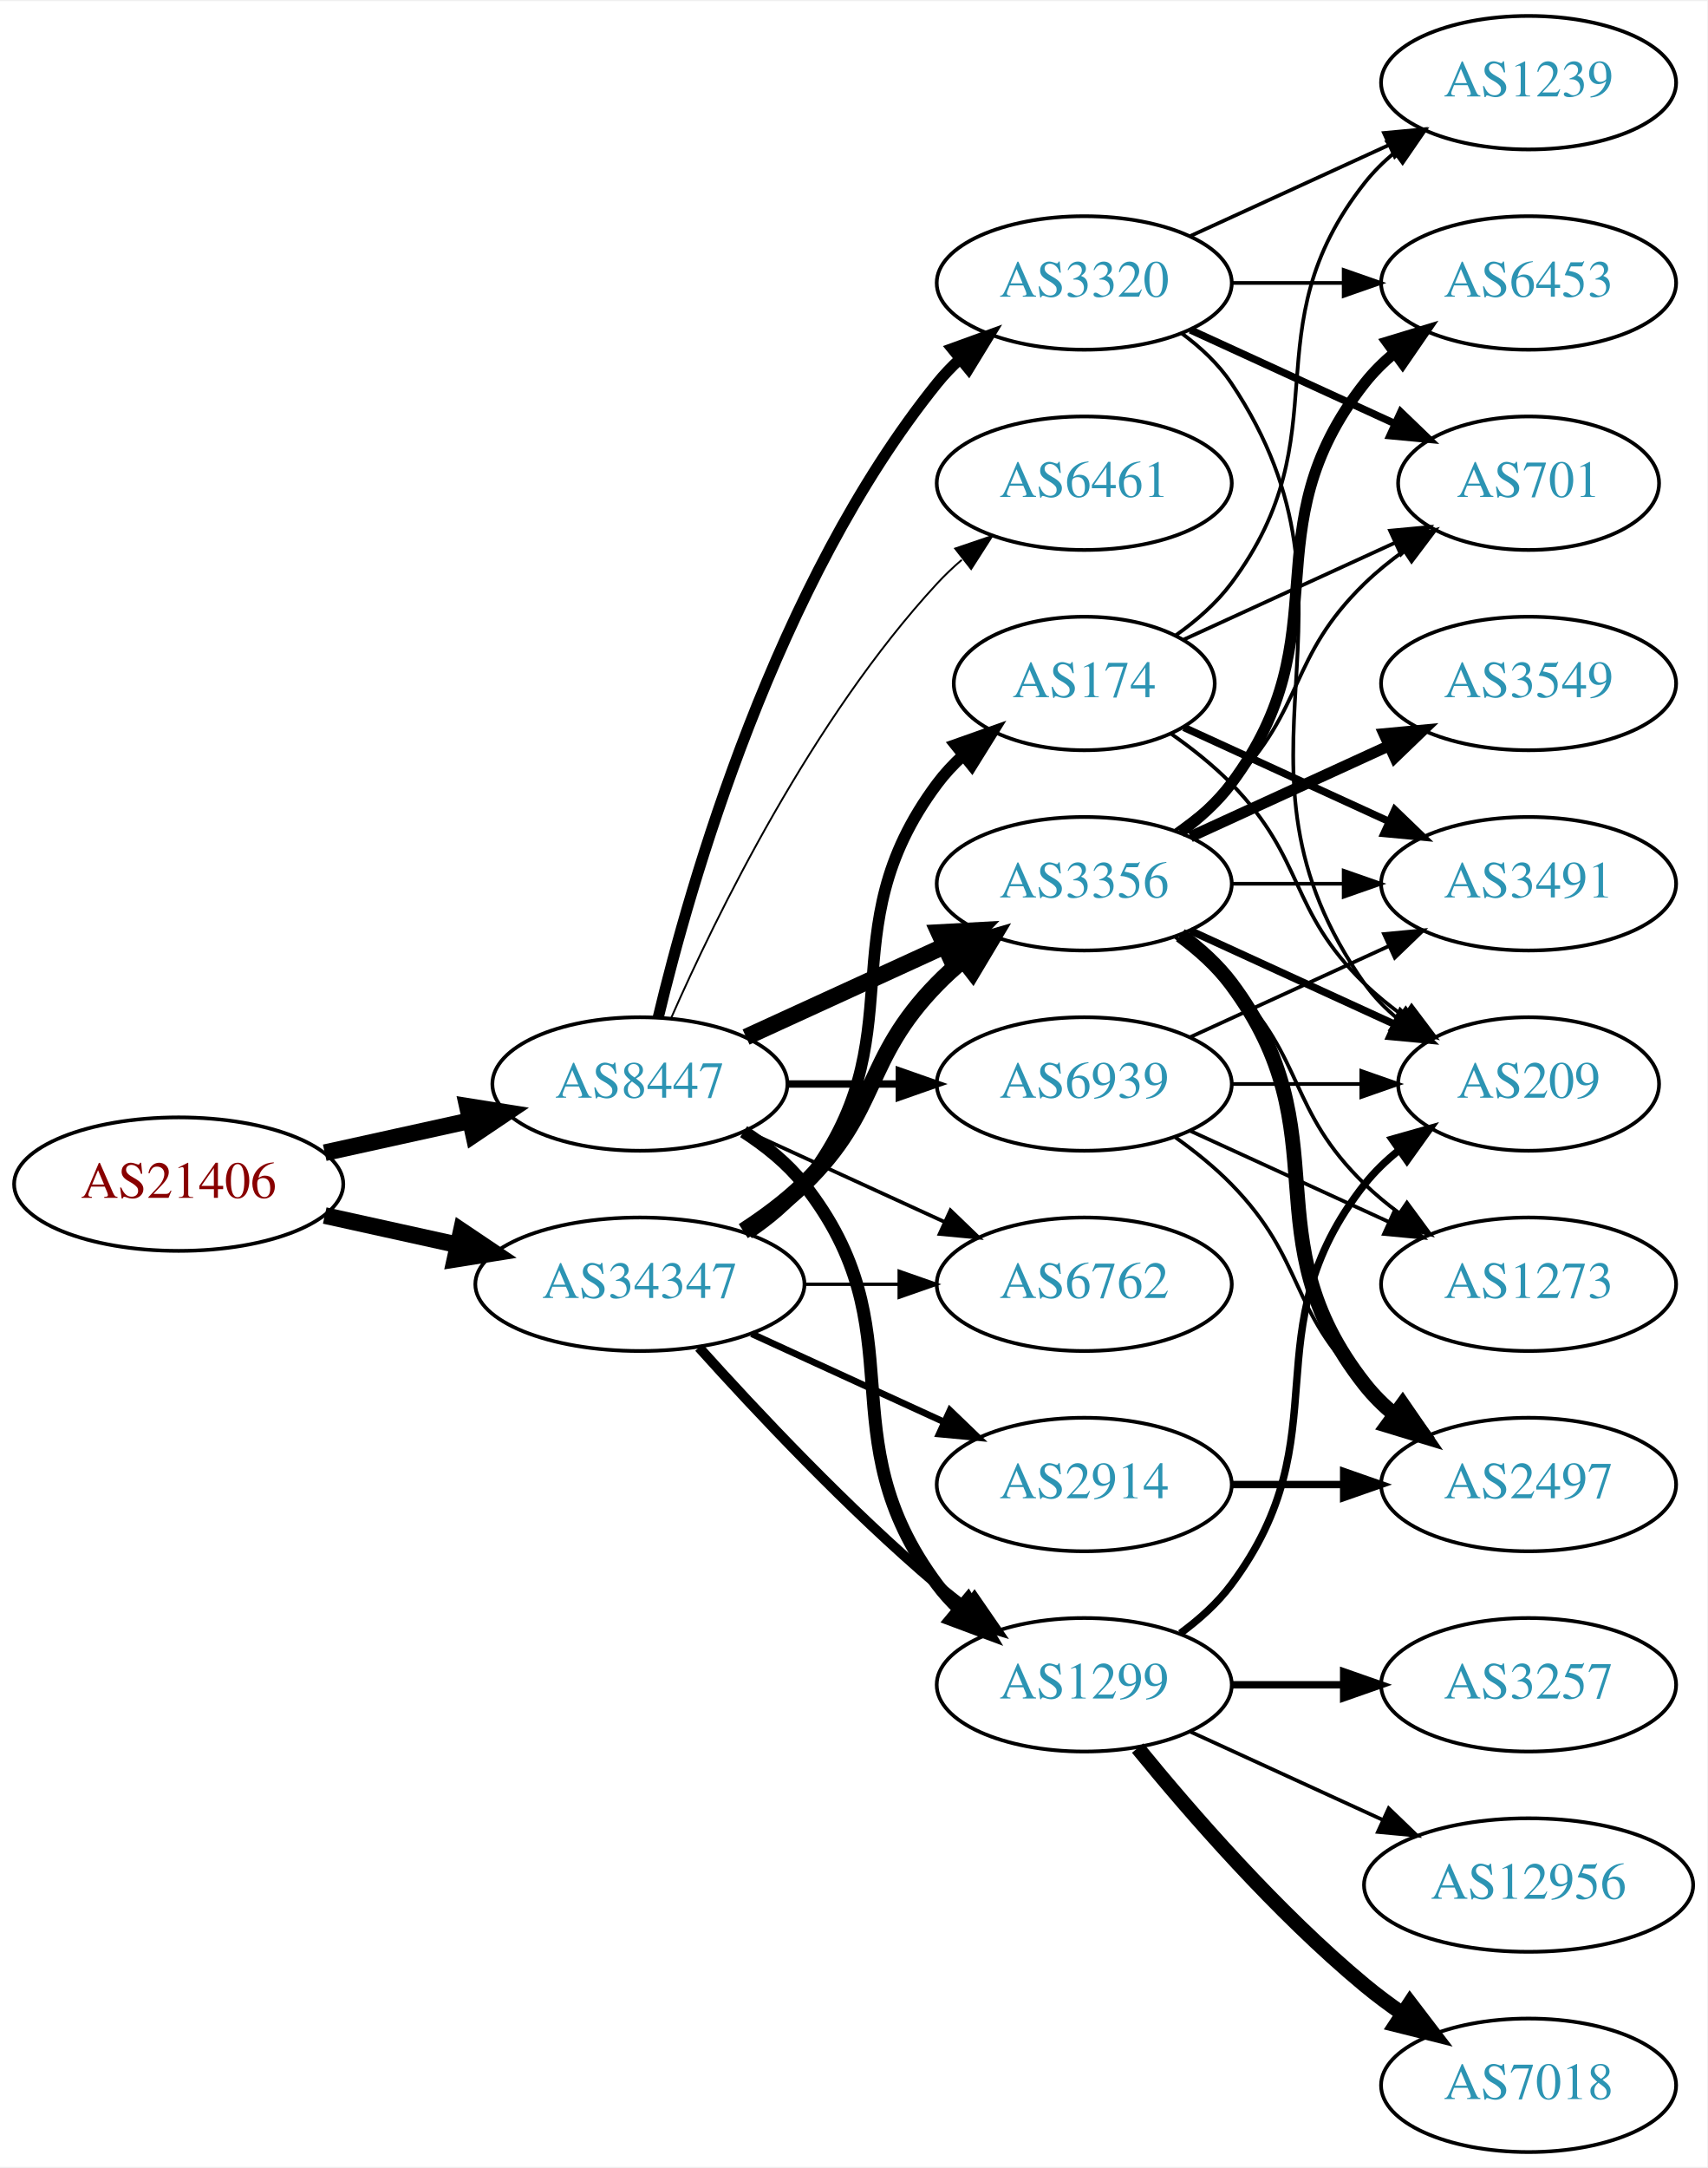
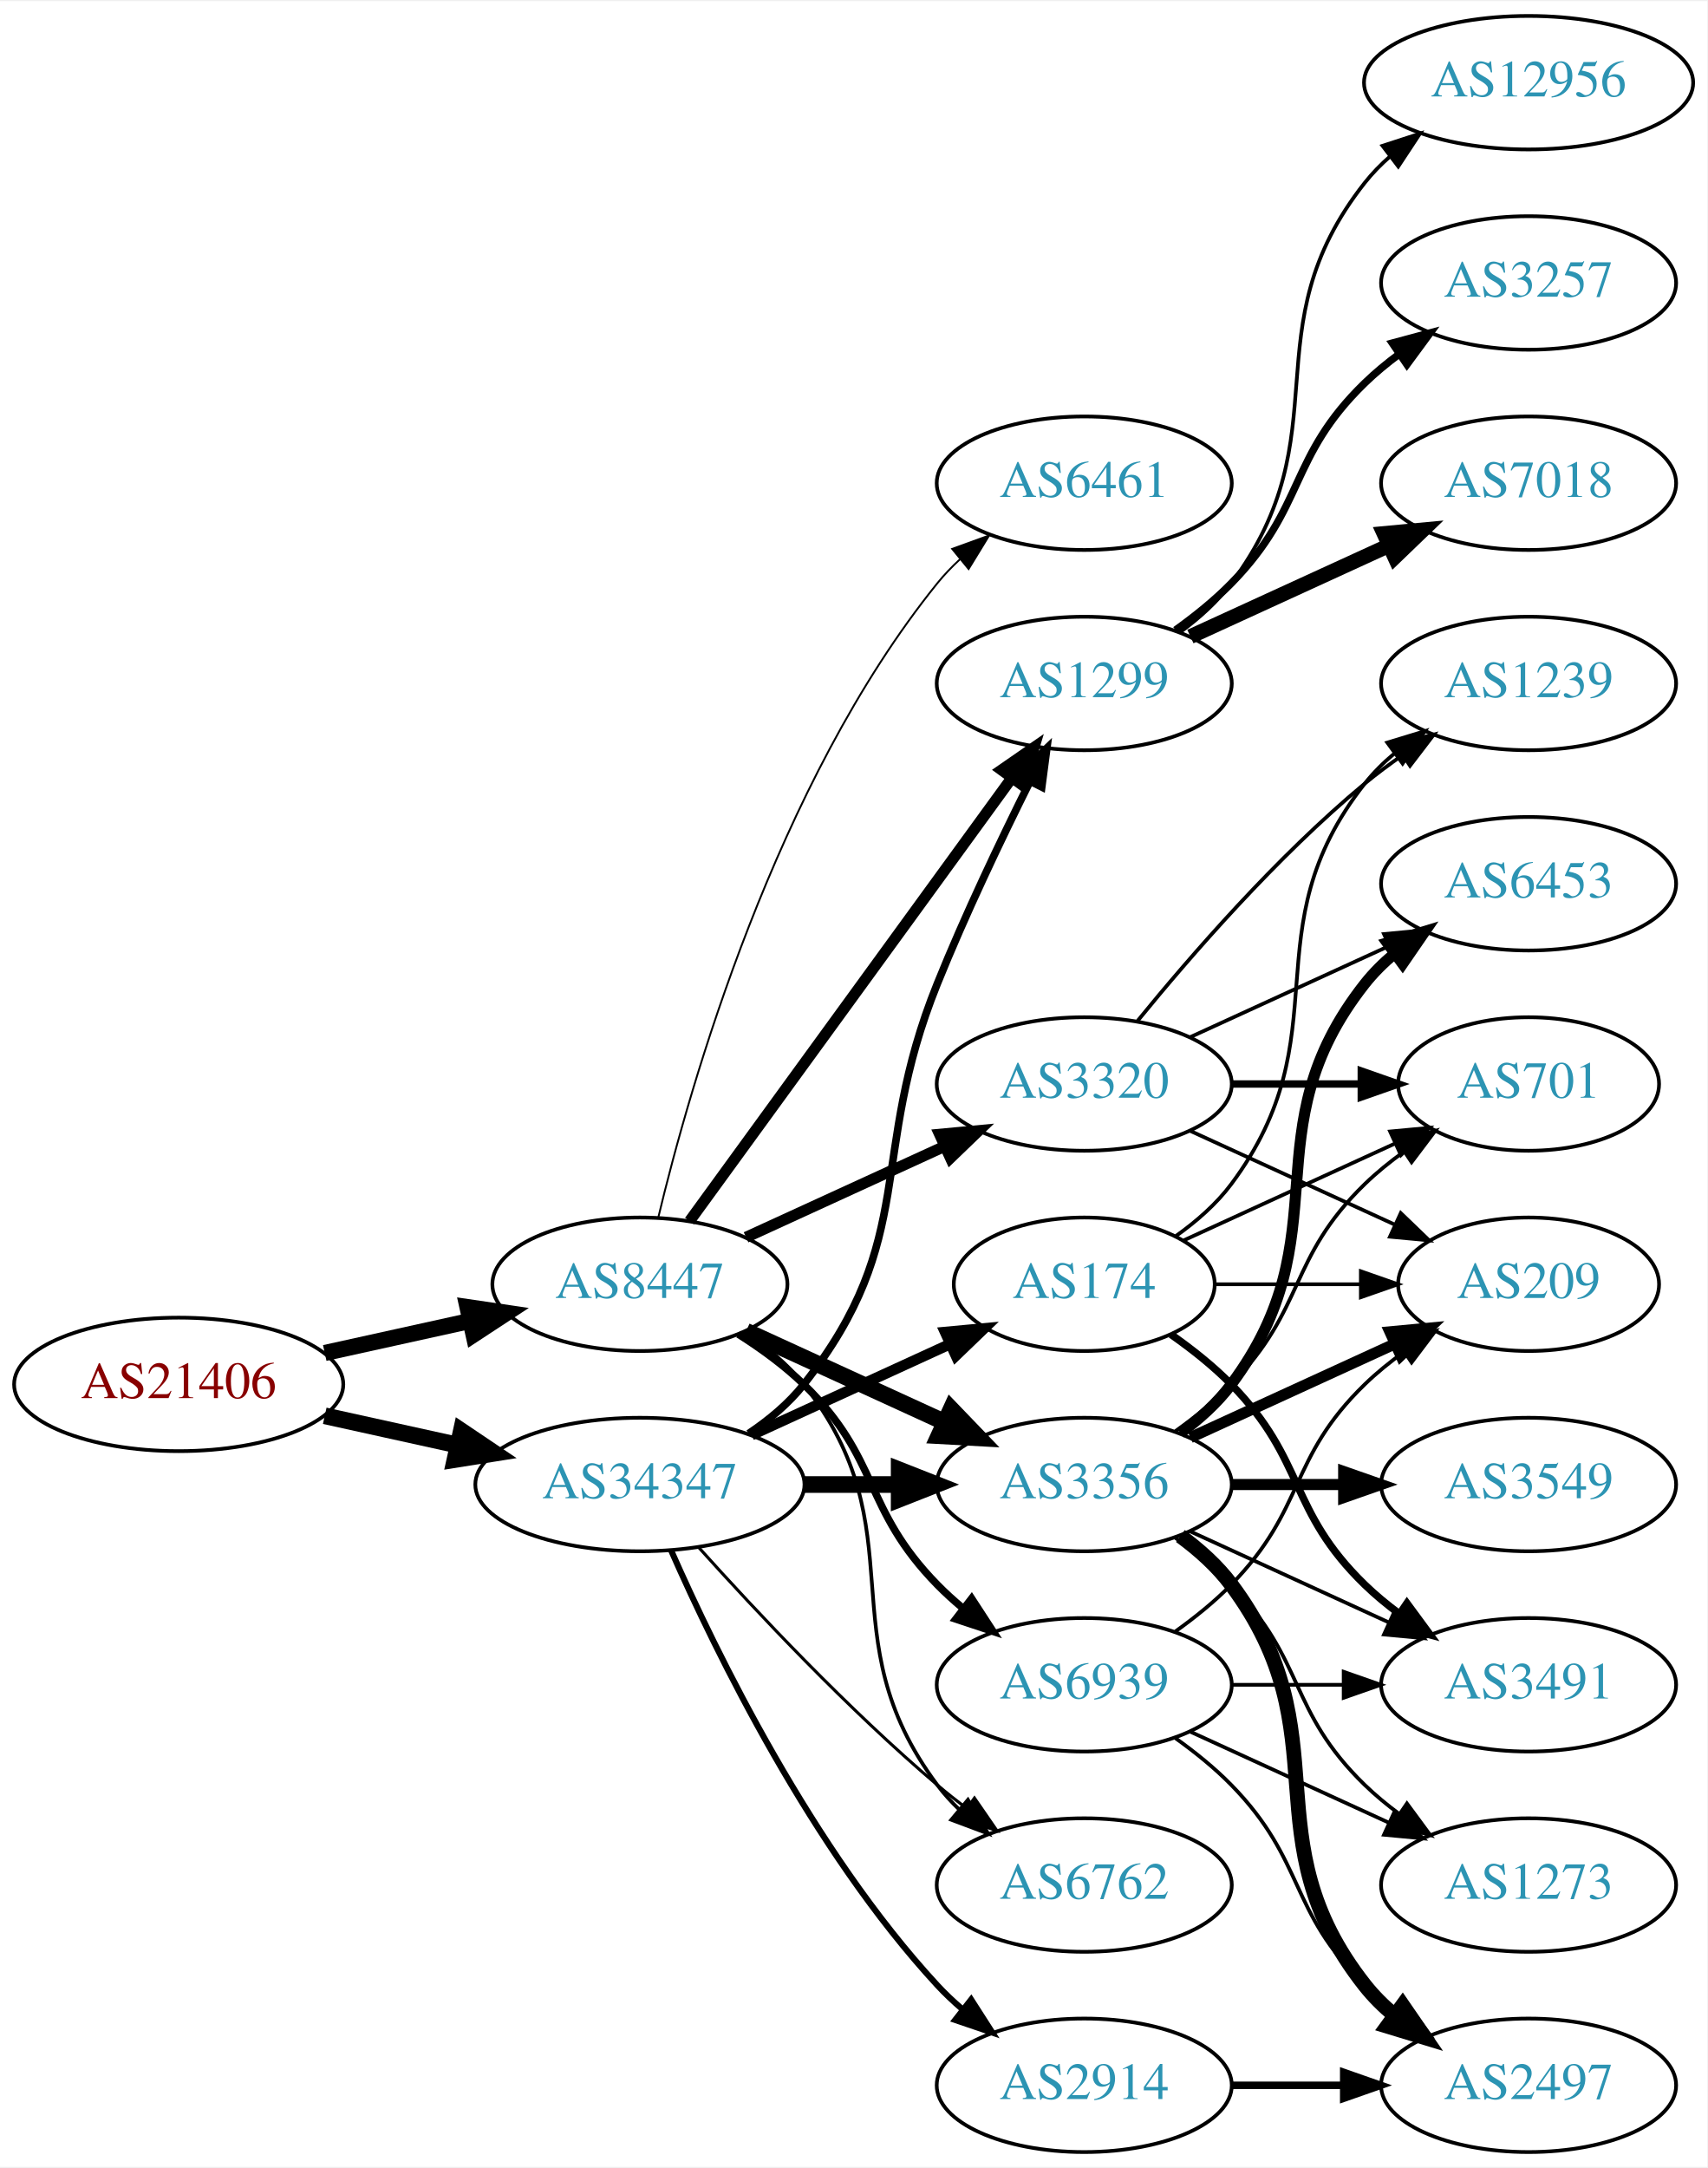
<svg xmlns="http://www.w3.org/2000/svg" xmlns:xlink="http://www.w3.org/1999/xlink" width="460pt" height="584pt" viewBox="0.00 0.00 460.47 584.00">
  <g id="graph0" class="graph" transform="scale(1 1) rotate(0) translate(4 580)">
    <polygon fill="white" stroke="none" points="-4,4 -4,-580 456.469,-580 456.469,4 -4,4" />
    <g id="node1" class="node">
      <g id="a_node1">
        <a xlink:href="/asn/21406" xlink:title="AS21406 ~ D. Swarovski KG [AT]">
-           <ellipse fill="#ffffff" stroke="black" cx="44.196" cy="-261" rx="44.393" ry="18" />
-           <text text-anchor="middle" x="44.196" y="-257.3" font-family="Times,serif" font-size="14.00" fill="#880000">AS21406</text>
+           <ellipse fill="#ffffff" stroke="black" cx="44.196" cy="-207" rx="44.393" ry="18" />
+           <text text-anchor="middle" x="44.196" y="-203.3" font-family="Times,serif" font-size="14.00" fill="#880000">AS21406</text>
        </a>
      </g>
    </g>
    <g id="node2" class="node">
      <g id="a_node2">
        <a xlink:href="/asn/8447" xlink:title="AS8447 ~ A1 Telekom Austria AG [AT]">
-           <ellipse fill="#ffffff" stroke="black" cx="168.588" cy="-288" rx="39.794" ry="18" />
-           <text text-anchor="middle" x="168.588" y="-284.3" font-family="Times,serif" font-size="14.00" fill="#2c94b3">AS8447</text>
+           <ellipse fill="#ffffff" stroke="black" cx="168.588" cy="-234" rx="39.794" ry="18" />
+           <text text-anchor="middle" x="168.588" y="-230.3" font-family="Times,serif" font-size="14.00" fill="#2c94b3">AS8447</text>
        </a>
      </g>
    </g>
    <g id="edge1" class="edge">
-       <path fill="none" stroke="black" stroke-width="4.5" d="M83.586,-269.469C95.977,-272.202 109.824,-275.257 122.644,-278.085" />
-       <polygon fill="black" stroke="black" stroke-width="4.5" points="122.045,-281.985 132.659,-280.295 123.742,-274.295 122.045,-281.985" />
+       <path fill="none" stroke="black" stroke-width="4.345" d="M83.586,-215.469C95.977,-218.202 109.824,-221.257 122.644,-224.085" />
+       <polygon fill="black" stroke="black" stroke-width="4.345" points="122.075,-227.853 132.659,-226.295 123.713,-220.428 122.075,-227.853" />
    </g>
    <g id="node3" class="node">
      <g id="a_node3">
        <a xlink:href="/asn/34347" xlink:title="AS34347 ~ HALLAG Kommunal GmbH [AT]">
-           <ellipse fill="#ffffff" stroke="black" cx="168.588" cy="-234" rx="44.393" ry="18" />
-           <text text-anchor="middle" x="168.588" y="-230.3" font-family="Times,serif" font-size="14.00" fill="#2c94b3">AS34347</text>
+           <ellipse fill="#ffffff" stroke="black" cx="168.588" cy="-180" rx="44.393" ry="18" />
+           <text text-anchor="middle" x="168.588" y="-176.3" font-family="Times,serif" font-size="14.00" fill="#2c94b3">AS34347</text>
        </a>
      </g>
    </g>
    <g id="edge2" class="edge">
-       <path fill="none" stroke="black" stroke-width="4.5" d="M83.586,-252.531C94.978,-250.018 107.6,-247.233 119.525,-244.603" />
-       <polygon fill="black" stroke="black" stroke-width="4.5" points="120.418,-248.438 129.335,-242.439 118.721,-240.748 120.418,-248.438" />
+       <path fill="none" stroke="black" stroke-width="4.5" d="M83.586,-198.531C94.978,-196.018 107.6,-193.233 119.525,-190.603" />
+       <polygon fill="black" stroke="black" stroke-width="4.5" points="120.418,-194.438 129.335,-188.439 118.721,-186.748 120.418,-194.438" />
    </g>
    <g id="node4" class="node">
      <g id="a_node4">
-         <a xlink:href="/asn/3320" xlink:title="AS3320 ~ DTAG [DE]">
-           <ellipse fill="#ffffff" stroke="black" cx="288.431" cy="-504" rx="39.794" ry="18" />
-           <text text-anchor="middle" x="288.431" y="-500.3" font-family="Times,serif" font-size="14.00" fill="#2c94b3">AS3320</text>
+         <a xlink:href="/asn/1299" xlink:title="AS1299 ~ Telia Carrier [EU]">
+           <ellipse fill="#ffffff" stroke="black" cx="288.431" cy="-396" rx="39.794" ry="18" />
+           <text text-anchor="middle" x="288.431" y="-392.3" font-family="Times,serif" font-size="14.00" fill="#2c94b3">AS1299</text>
        </a>
      </g>
    </g>
    <g id="edge3" class="edge">
-       <path fill="none" stroke="black" stroke-width="3" d="M173.515,-305.882C182.073,-341.609 205.222,-423.008 248.784,-477 250.615,-479.269 252.685,-481.43 254.892,-483.468" />
-       <polygon fill="black" stroke="black" stroke-width="3" points="252.815,-486.291 262.773,-489.906 257.243,-480.869 252.815,-486.291" />
+       <path fill="none" stroke="black" stroke-width="3" d="M181.977,-251.031C202.699,-279.517 244.502,-336.985 268.79,-370.374" />
+       <polygon fill="black" stroke="black" stroke-width="3" points="266.141,-372.682 274.854,-378.71 271.801,-368.564 266.141,-372.682" />
    </g>
    <g id="node5" class="node">
      <g id="a_node5">
-         <a xlink:href="/asn/3356" xlink:title="AS3356 ~ Level 3 Parent, LLC [US]">
-           <ellipse fill="#ffffff" stroke="black" cx="288.431" cy="-342" rx="39.794" ry="18" />
-           <text text-anchor="middle" x="288.431" y="-338.3" font-family="Times,serif" font-size="14.00" fill="#2c94b3">AS3356</text>
+         <a xlink:href="/asn/3320" xlink:title="AS3320 ~ DTAG [DE]">
+           <ellipse fill="#ffffff" stroke="black" cx="288.431" cy="-288" rx="39.794" ry="18" />
+           <text text-anchor="middle" x="288.431" y="-284.3" font-family="Times,serif" font-size="14.00" fill="#2c94b3">AS3320</text>
        </a>
      </g>
    </g>
    <g id="edge4" class="edge">
-       <path fill="none" stroke="black" stroke-width="4.5" d="M197.217,-300.661C213.174,-307.973 233.445,-317.261 250.727,-325.181" />
-       <polygon fill="black" stroke="black" stroke-width="4.5" points="249.244,-328.832 259.975,-329.419 252.524,-321.673 249.244,-328.832" />
+       <path fill="none" stroke="black" stroke-width="3" d="M197.217,-246.661C213.174,-253.973 233.445,-263.261 250.727,-271.181" />
+       <polygon fill="black" stroke="black" stroke-width="3" points="249.426,-274.435 259.975,-275.419 252.342,-268.071 249.426,-274.435" />
    </g>
    <g id="node6" class="node">
      <g id="a_node6">
-         <a xlink:href="/asn/1299" xlink:title="AS1299 ~ Telia Carrier [EU]">
-           <ellipse fill="#ffffff" stroke="black" cx="288.431" cy="-126" rx="39.794" ry="18" />
-           <text text-anchor="middle" x="288.431" y="-122.3" font-family="Times,serif" font-size="14.00" fill="#2c94b3">AS1299</text>
+         <a xlink:href="/asn/3356" xlink:title="AS3356 ~ Level 3 Parent, LLC [US]">
+           <ellipse fill="#ffffff" stroke="black" cx="288.431" cy="-180" rx="39.794" ry="18" />
+           <text text-anchor="middle" x="288.431" y="-176.3" font-family="Times,serif" font-size="14.00" fill="#2c94b3">AS3356</text>
        </a>
      </g>
    </g>
    <g id="edge5" class="edge">
-       <path fill="none" stroke="black" stroke-width="3.5" d="M196.56,-275.145C202.548,-271.28 208.408,-266.559 212.784,-261 244.083,-221.246 218.513,-193.542 248.784,-153 250.529,-150.664 252.536,-148.455 254.7,-146.383" />
-       <polygon fill="black" stroke="black" stroke-width="3.5" points="257.059,-148.973 262.5,-139.882 252.577,-143.595 257.059,-148.973" />
+       <path fill="none" stroke="black" stroke-width="4.5" d="M197.217,-221.339C213.174,-214.027 233.445,-204.739 250.727,-196.819" />
+       <polygon fill="black" stroke="black" stroke-width="4.5" points="252.524,-200.327 259.975,-192.581 249.244,-193.168 252.524,-200.327" />
    </g>
    <g id="node7" class="node">
      <g id="a_node7">
+         <a xlink:href="/asn/6762" xlink:title="AS6762 ~ TELECOM ITALIA SPARKLE S.p.A. [IT]">
+           <ellipse fill="#ffffff" stroke="black" cx="288.431" cy="-72" rx="39.794" ry="18" />
+           <text text-anchor="middle" x="288.431" y="-68.3" font-family="Times,serif" font-size="14.00" fill="#2c94b3">AS6762</text>
+         </a>
+       </g>
+     </g>
+     <g id="edge6" class="edge">
+       <path fill="none" stroke="black" d="M196.56,-221.145C202.548,-217.28 208.408,-212.559 212.784,-207 244.083,-167.246 218.513,-139.542 248.784,-99 250.529,-96.664 252.536,-94.455 254.7,-92.383" />
+       <polygon fill="black" stroke="black" points="257.059,-94.973 262.5,-85.882 252.577,-89.595 257.059,-94.973" />
+     </g>
+     <g id="node8" class="node">
+       <g id="a_node8">
        <a xlink:href="/asn/6461" xlink:title="AS6461 ~ Zayo Bandwidth [US]">
          <ellipse fill="#ffffff" stroke="black" cx="288.431" cy="-450" rx="39.794" ry="18" />
          <text text-anchor="middle" x="288.431" y="-446.3" font-family="Times,serif" font-size="14.00" fill="#2c94b3">AS6461</text>
        </a>
      </g>
    </g>
-     <g id="edge6" class="edge">
-       <path fill="none" stroke="black" stroke-width="0.5" d="M177.004,-305.761C189.072,-333.183 215.044,-386.473 248.784,-423 250.815,-425.198 253.054,-427.319 255.4,-429.34" />
-       <polygon fill="black" stroke="black" stroke-width="0.5" points="253.612,-432.386 263.644,-435.794 257.927,-426.874 253.612,-432.386" />
-     </g>
-     <g id="node8" class="node">
-       <g id="a_node8">
-         <a xlink:href="/asn/6762" xlink:title="AS6762 ~ TELECOM ITALIA SPARKLE S.p.A. [IT]">
-           <ellipse fill="#ffffff" stroke="black" cx="288.431" cy="-234" rx="39.794" ry="18" />
-           <text text-anchor="middle" x="288.431" y="-230.3" font-family="Times,serif" font-size="14.00" fill="#2c94b3">AS6762</text>
-         </a>
-       </g>
-     </g>
    <g id="edge7" class="edge">
-       <path fill="none" stroke="black" d="M197.217,-275.339C213.174,-268.027 233.445,-258.739 250.727,-250.819" />
-       <polygon fill="black" stroke="black" points="252.342,-253.929 259.975,-246.581 249.426,-247.565 252.342,-253.929" />
+       <path fill="none" stroke="black" stroke-width="0.5" d="M173.515,-251.882C182.073,-287.609 205.222,-369.008 248.784,-423 250.615,-425.269 252.685,-427.43 254.892,-429.468" />
+       <polygon fill="black" stroke="black" stroke-width="0.5" points="252.815,-432.291 262.773,-435.906 257.243,-426.869 252.815,-432.291" />
    </g>
    <g id="node9" class="node">
      <g id="a_node9">
        <a xlink:href="/asn/6939" xlink:title="AS6939 ~ Hurricane Electric LLC [US]">
-           <ellipse fill="#ffffff" stroke="black" cx="288.431" cy="-288" rx="39.794" ry="18" />
-           <text text-anchor="middle" x="288.431" y="-284.3" font-family="Times,serif" font-size="14.00" fill="#2c94b3">AS6939</text>
+           <ellipse fill="#ffffff" stroke="black" cx="288.431" cy="-126" rx="39.794" ry="18" />
+           <text text-anchor="middle" x="288.431" y="-122.3" font-family="Times,serif" font-size="14.00" fill="#2c94b3">AS6939</text>
        </a>
      </g>
    </g>
    <g id="edge8" class="edge">
-       <path fill="none" stroke="black" stroke-width="2" d="M208.501,-288C218.054,-288 228.404,-288 238.367,-288" />
-       <polygon fill="black" stroke="black" stroke-width="2" points="238.559,-291.5 248.559,-288 238.559,-284.5 238.559,-291.5" />
+       <path fill="none" stroke="black" stroke-width="2" d="M195.117,-220.538C201.28,-216.638 207.582,-212.052 212.784,-207 233.478,-186.906 228.612,-173.617 248.784,-153 250.877,-150.861 253.161,-148.782 255.537,-146.79" />
+       <polygon fill="black" stroke="black" stroke-width="2" points="258.056,-149.268 263.837,-140.389 253.781,-143.725 258.056,-149.268" />
    </g>
    <g id="edge26" class="edge">
-       <path fill="none" stroke="black" stroke-width="4.5" d="M196.472,-248.329C202.196,-252.036 207.962,-256.318 212.784,-261 233.478,-281.094 228.612,-294.383 248.784,-315 250.877,-317.139 253.161,-319.218 255.537,-321.21" />
-       <polygon fill="black" stroke="black" stroke-width="4.5" points="253.513,-324.621 263.837,-327.611 258.323,-318.386 253.513,-324.621" />
-     </g>
-     <g id="edge24" class="edge">
-       <path fill="none" stroke="black" stroke-width="2.7" d="M184.521,-216.956C199.847,-199.903 224.782,-173.35 248.784,-153 251.281,-150.883 253.942,-148.768 256.653,-146.707" />
-       <polygon fill="black" stroke="black" stroke-width="2.7" points="258.819,-149.459 264.83,-140.734 254.69,-143.806 258.819,-149.459" />
-     </g>
-     <g id="edge28" class="edge">
-       <path fill="none" stroke="black" stroke-width="0.9" d="M212.799,-234C221.112,-234 229.875,-234 238.357,-234" />
-       <polygon fill="black" stroke="black" stroke-width="0.9" points="238.516,-237.5 248.516,-234 238.516,-230.5 238.516,-237.5" />
+       <path fill="none" stroke="black" stroke-width="2.045" d="M197.904,-193.739C203.419,-197.433 208.736,-201.858 212.784,-207 244.083,-246.754 229.854,-268.078 248.784,-315 256.267,-333.547 265.962,-353.859 273.769,-369.503" />
+       <polygon fill="black" stroke="black" stroke-width="2.045" points="270.721,-371.231 278.35,-378.583 276.971,-368.078 270.721,-371.231" />
+     </g>
+     <g id="edge25" class="edge">
+       <path fill="none" stroke="black" stroke-width="4.5" d="M212.799,-180C221.112,-180 229.875,-180 238.357,-180" />
+       <polygon fill="black" stroke="black" stroke-width="4.5" points="238.516,-183.938 248.516,-180 238.516,-176.063 238.516,-183.938" />
+     </g>
+     <g id="edge27" class="edge">
+       <path fill="none" stroke="black" stroke-width="0.818" d="M184.521,-162.956C199.847,-145.903 224.782,-119.35 248.784,-99 251.281,-96.883 253.942,-94.768 256.653,-92.707" />
+       <polygon fill="black" stroke="black" stroke-width="0.818" points="258.819,-95.459 264.83,-86.734 254.69,-89.806 258.819,-95.459" />
    </g>
    <g id="node21" class="node">
      <g id="a_node21">
-         <a xlink:href="/asn/174" xlink:title="AS174 ~ Cogent Communications [US]">
-           <ellipse fill="#ffffff" stroke="black" cx="288.431" cy="-396" rx="35.194" ry="18" />
-           <text text-anchor="middle" x="288.431" y="-392.3" font-family="Times,serif" font-size="14.00" fill="#2c94b3">AS174</text>
-         </a>
-       </g>
-     </g>
-     <g id="edge25" class="edge">
-       <path fill="none" stroke="black" stroke-width="3.15" d="M197.904,-247.739C203.419,-251.433 208.736,-255.858 212.784,-261 244.083,-300.754 218.513,-328.458 248.784,-369 250.792,-371.689 253.148,-374.209 255.689,-376.546" />
-       <polygon fill="black" stroke="black" stroke-width="3.15" points="253.718,-379.452 263.705,-382.989 258.104,-373.996 253.718,-379.452" />
+         <a xlink:href="/asn/2914" xlink:title="AS2914 ~ NTT America, Inc. [US]">
+           <ellipse fill="#ffffff" stroke="black" cx="288.431" cy="-18" rx="39.794" ry="18" />
+           <text text-anchor="middle" x="288.431" y="-14.3" font-family="Times,serif" font-size="14.00" fill="#2c94b3">AS2914</text>
+         </a>
+       </g>
+     </g>
+     <g id="edge23" class="edge">
+       <path fill="none" stroke="black" stroke-width="1.636" d="M177.004,-162.239C189.072,-134.817 215.044,-81.528 248.784,-45 250.815,-42.802 253.054,-40.681 255.4,-38.66" />
+       <polygon fill="black" stroke="black" stroke-width="1.636" points="257.927,-41.126 263.644,-32.206 253.612,-35.614 257.927,-41.126" />
    </g>
    <g id="node22" class="node">
      <g id="a_node22">
-         <a xlink:href="/asn/2914" xlink:title="AS2914 ~ NTT America, Inc. [US]">
-           <ellipse fill="#ffffff" stroke="black" cx="288.431" cy="-180" rx="39.794" ry="18" />
-           <text text-anchor="middle" x="288.431" y="-176.3" font-family="Times,serif" font-size="14.00" fill="#2c94b3">AS2914</text>
-         </a>
-       </g>
-     </g>
-     <g id="edge27" class="edge">
-       <path fill="none" stroke="black" stroke-width="1.8" d="M198.718,-220.652C214.329,-213.498 233.727,-204.609 250.399,-196.97" />
-       <polygon fill="black" stroke="black" stroke-width="1.8" points="252.218,-199.986 259.851,-192.638 249.302,-193.622 252.218,-199.986" />
+         <a xlink:href="/asn/174" xlink:title="AS174 ~ Cogent Communications [US]">
+           <ellipse fill="#ffffff" stroke="black" cx="288.431" cy="-234" rx="35.194" ry="18" />
+           <text text-anchor="middle" x="288.431" y="-230.3" font-family="Times,serif" font-size="14.00" fill="#2c94b3">AS174</text>
+         </a>
+       </g>
+     </g>
+     <g id="edge24" class="edge">
+       <path fill="none" stroke="black" stroke-width="2.864" d="M198.718,-193.348C214.935,-200.78 235.238,-210.083 252.327,-217.914" />
+       <polygon fill="black" stroke="black" stroke-width="2.864" points="250.895,-221.108 261.444,-222.092 253.811,-214.744 250.895,-221.108" />
+     </g>
+     <g id="node18" class="node">
+       <g id="a_node18">
+         <a xlink:href="/asn/7018" xlink:title="AS7018 ~ AT&amp;T Services, Inc. [US]">
+           <ellipse fill="#ffffff" stroke="black" cx="408.273" cy="-450" rx="39.794" ry="18" />
+           <text text-anchor="middle" x="408.273" y="-446.3" font-family="Times,serif" font-size="14.00" fill="#2c94b3">AS7018</text>
+         </a>
+       </g>
+     </g>
+     <g id="edge20" class="edge">
+       <path fill="none" stroke="black" stroke-width="4" d="M317.06,-408.661C333.017,-415.973 353.287,-425.261 370.57,-433.181" />
+       <polygon fill="black" stroke="black" stroke-width="4" points="369.269,-436.435 379.818,-437.419 372.185,-430.071 369.269,-436.435" />
+     </g>
+     <g id="node19" class="node">
+       <g id="a_node19">
+         <a xlink:href="/asn/12956" xlink:title="AS12956 ~ TELXIUS [ES]">
+           <ellipse fill="#ffffff" stroke="black" cx="408.273" cy="-558" rx="44.393" ry="18" />
+           <text text-anchor="middle" x="408.273" y="-554.3" font-family="Times,serif" font-size="14.00" fill="#2c94b3">AS12956</text>
+         </a>
+       </g>
+     </g>
+     <g id="edge21" class="edge">
+       <path fill="none" stroke="black" d="M314.362,-409.882C319.438,-413.611 324.356,-418.016 328.077,-423 358.349,-463.542 332.779,-491.246 364.077,-531 366.101,-533.571 368.443,-535.963 370.967,-538.174" />
+       <polygon fill="black" stroke="black" points="368.882,-540.984 378.957,-544.261 373.124,-535.416 368.882,-540.984" />
+     </g>
+     <g id="node20" class="node">
+       <g id="a_node20">
+         <a xlink:href="/asn/3257" xlink:title="AS3257 ~ GTT [DE]">
+           <ellipse fill="#ffffff" stroke="black" cx="408.273" cy="-504" rx="39.794" ry="18" />
+           <text text-anchor="middle" x="408.273" y="-500.3" font-family="Times,serif" font-size="14.00" fill="#2c94b3">AS3257</text>
+         </a>
+       </g>
+     </g>
+     <g id="edge22" class="edge">
+       <path fill="none" stroke="black" stroke-width="2" d="M313.025,-410.389C318.281,-414.148 323.613,-418.437 328.077,-423 348.25,-443.617 343.384,-456.906 364.077,-477 366.922,-479.763 370.096,-482.386 373.396,-484.834" />
+       <polygon fill="black" stroke="black" stroke-width="2" points="371.513,-487.786 381.744,-490.538 375.462,-482.006 371.513,-487.786" />
    </g>
    <g id="node10" class="node">
      <g id="a_node10">
-         <a xlink:href="/asn/209" xlink:title="AS209 ~ CenturyLink Communications, LLC [US]">
-           <ellipse fill="#ffffff" stroke="black" cx="408.273" cy="-288" rx="35.194" ry="18" />
-           <text text-anchor="middle" x="408.273" y="-284.3" font-family="Times,serif" font-size="14.00" fill="#2c94b3">AS209</text>
+         <a xlink:href="/asn/1239" xlink:title="AS1239 ~ Sprint [US]">
+           <ellipse fill="#ffffff" stroke="black" cx="408.273" cy="-396" rx="39.794" ry="18" />
+           <text text-anchor="middle" x="408.273" y="-392.3" font-family="Times,serif" font-size="14.00" fill="#2c94b3">AS1239</text>
        </a>
      </g>
    </g>
    <g id="edge9" class="edge">
-       <path fill="none" stroke="black" d="M314.75,-490.393C319.806,-486.649 324.617,-482.169 328.077,-477 369.102,-415.706 321.498,-375.225 364.077,-315 366.547,-311.507 369.626,-308.37 372.995,-305.579" />
-       <polygon fill="black" stroke="black" points="375.134,-308.352 381.235,-299.69 371.064,-302.657 375.134,-308.352" />
+       <path fill="none" stroke="black" d="M302.85,-305.065C316.964,-322.375 340.379,-349.345 364.077,-369 367.294,-371.668 370.794,-374.27 374.365,-376.741" />
+       <polygon fill="black" stroke="black" points="372.442,-379.666 382.721,-382.236 376.288,-373.817 372.442,-379.666" />
    </g>
    <g id="node11" class="node">
      <g id="a_node11">
-         <a xlink:href="/asn/1239" xlink:title="AS1239 ~ Sprint [US]">
-           <ellipse fill="#ffffff" stroke="black" cx="408.273" cy="-558" rx="39.794" ry="18" />
-           <text text-anchor="middle" x="408.273" y="-554.3" font-family="Times,serif" font-size="14.00" fill="#2c94b3">AS1239</text>
+         <a xlink:href="/asn/701" xlink:title="AS701 ~ UUNET [US]">
+           <ellipse fill="#ffffff" stroke="black" cx="408.273" cy="-288" rx="35.194" ry="18" />
+           <text text-anchor="middle" x="408.273" y="-284.3" font-family="Times,serif" font-size="14.00" fill="#2c94b3">AS701</text>
        </a>
      </g>
    </g>
    <g id="edge10" class="edge">
-       <path fill="none" stroke="black" d="M317.06,-516.661C333.017,-523.973 353.287,-533.261 370.57,-541.181" />
-       <polygon fill="black" stroke="black" points="369.269,-544.435 379.818,-545.419 372.185,-538.071 369.269,-544.435" />
+       <path fill="none" stroke="black" stroke-width="2" d="M328.343,-288C339.43,-288 351.59,-288 362.972,-288" />
+       <polygon fill="black" stroke="black" stroke-width="2" points="363.154,-291.5 373.154,-288 363.154,-284.5 363.154,-291.5" />
    </g>
    <g id="node12" class="node">
      <g id="a_node12">
-         <a xlink:href="/asn/701" xlink:title="AS701 ~ UUNET [US]">
-           <ellipse fill="#ffffff" stroke="black" cx="408.273" cy="-450" rx="35.194" ry="18" />
-           <text text-anchor="middle" x="408.273" y="-446.3" font-family="Times,serif" font-size="14.00" fill="#2c94b3">AS701</text>
+         <a xlink:href="/asn/209" xlink:title="AS209 ~ CenturyLink Communications, LLC [US]">
+           <ellipse fill="#ffffff" stroke="black" cx="408.273" cy="-234" rx="35.194" ry="18" />
+           <text text-anchor="middle" x="408.273" y="-230.3" font-family="Times,serif" font-size="14.00" fill="#2c94b3">AS209</text>
        </a>
      </g>
    </g>
    <g id="edge11" class="edge">
-       <path fill="none" stroke="black" stroke-width="2" d="M317.06,-491.339C333.476,-483.817 354.457,-474.202 372.054,-466.139" />
-       <polygon fill="black" stroke="black" stroke-width="2" points="373.799,-469.189 381.432,-461.842 370.883,-462.826 373.799,-469.189" />
+       <path fill="none" stroke="black" d="M317.06,-275.339C333.476,-267.817 354.457,-258.202 372.054,-250.139" />
+       <polygon fill="black" stroke="black" points="373.799,-253.189 381.432,-245.842 370.883,-246.826 373.799,-253.189" />
    </g>
    <g id="node13" class="node">
      <g id="a_node13">
        <a xlink:href="/asn/6453" xlink:title="AS6453 ~ TATA COMMUNICATIONS (AMERICA) INC [US]">
-           <ellipse fill="#ffffff" stroke="black" cx="408.273" cy="-504" rx="39.794" ry="18" />
-           <text text-anchor="middle" x="408.273" y="-500.3" font-family="Times,serif" font-size="14.00" fill="#2c94b3">AS6453</text>
+           <ellipse fill="#ffffff" stroke="black" cx="408.273" cy="-342" rx="39.794" ry="18" />
+           <text text-anchor="middle" x="408.273" y="-338.3" font-family="Times,serif" font-size="14.00" fill="#2c94b3">AS6453</text>
        </a>
      </g>
    </g>
    <g id="edge12" class="edge">
-       <path fill="none" stroke="black" d="M328.343,-504C337.897,-504 348.246,-504 358.209,-504" />
-       <polygon fill="black" stroke="black" points="358.402,-507.5 368.402,-504 358.402,-500.5 358.402,-507.5" />
+       <path fill="none" stroke="black" d="M317.06,-300.661C333.017,-307.973 353.287,-317.261 370.57,-325.181" />
+       <polygon fill="black" stroke="black" points="369.269,-328.435 379.818,-329.419 372.185,-322.071 369.269,-328.435" />
+     </g>
+     <g id="edge19" class="edge">
+       <path fill="none" stroke="black" d="M313.025,-194.389C318.281,-198.148 323.613,-202.437 328.077,-207 348.25,-227.617 343.384,-240.906 364.077,-261 367.305,-264.134 370.956,-267.089 374.734,-269.812" />
+       <polygon fill="black" stroke="black" points="372.832,-272.75 383.094,-275.383 376.713,-266.925 372.832,-272.75" />
+     </g>
+     <g id="edge16" class="edge">
+       <path fill="none" stroke="black" stroke-width="3" d="M317.06,-192.661C333.476,-200.183 354.457,-209.798 372.054,-217.861" />
+       <polygon fill="black" stroke="black" stroke-width="3" points="370.883,-221.174 381.432,-222.158 373.799,-214.811 370.883,-221.174" />
    </g>
    <g id="edge17" class="edge">
-       <path fill="none" stroke="black" stroke-width="2" d="M317.06,-329.339C333.476,-321.817 354.457,-312.202 372.054,-304.139" />
-       <polygon fill="black" stroke="black" stroke-width="2" points="373.799,-307.189 381.432,-299.842 370.883,-300.826 373.799,-307.189" />
-     </g>
-     <g id="edge19" class="edge">
-       <path fill="none" stroke="black" d="M313.025,-356.389C318.281,-360.148 323.613,-364.437 328.077,-369 348.25,-389.617 343.384,-402.906 364.077,-423 367.305,-426.134 370.956,-429.089 374.734,-431.812" />
-       <polygon fill="black" stroke="black" points="372.832,-434.75 383.094,-437.383 376.713,-428.925 372.832,-434.75" />
-     </g>
-     <g id="edge14" class="edge">
-       <path fill="none" stroke="black" stroke-width="3" d="M314.362,-355.882C319.438,-359.611 324.356,-364.016 328.077,-369 358.349,-409.542 332.779,-437.246 364.077,-477 366.402,-479.953 369.146,-482.67 372.105,-485.147" />
-       <polygon fill="black" stroke="black" stroke-width="3" points="370.165,-488.064 380.302,-491.145 374.298,-482.415 370.165,-488.064" />
+       <path fill="none" stroke="black" stroke-width="3" d="M314.362,-193.882C319.438,-197.611 324.356,-202.016 328.077,-207 358.349,-247.542 332.779,-275.246 364.077,-315 366.402,-317.953 369.146,-320.67 372.105,-323.147" />
+       <polygon fill="black" stroke="black" stroke-width="3" points="370.165,-326.064 380.302,-329.145 374.298,-320.415 370.165,-326.064" />
    </g>
    <g id="node14" class="node">
      <g id="a_node14">
-         <a xlink:href="/asn/2497" xlink:title="AS2497 ~ Internet Initiative Japan Inc. [JP]">
-           <ellipse fill="#ffffff" stroke="black" cx="408.273" cy="-180" rx="39.794" ry="18" />
-           <text text-anchor="middle" x="408.273" y="-176.3" font-family="Times,serif" font-size="14.00" fill="#2c94b3">AS2497</text>
+         <a xlink:href="/asn/3491" xlink:title="AS3491 ~ PCCW Global, Inc. [US]">
+           <ellipse fill="#ffffff" stroke="black" cx="408.273" cy="-126" rx="39.794" ry="18" />
+           <text text-anchor="middle" x="408.273" y="-122.3" font-family="Times,serif" font-size="14.00" fill="#2c94b3">AS3491</text>
        </a>
      </g>
    </g>
    <g id="edge13" class="edge">
-       <path fill="none" stroke="black" stroke-width="4" d="M314.362,-328.118C319.438,-324.389 324.356,-319.984 328.077,-315 358.349,-274.458 332.779,-246.754 364.077,-207 366.402,-204.047 369.146,-201.33 372.105,-198.853" />
-       <polygon fill="black" stroke="black" stroke-width="4" points="374.298,-201.585 380.302,-192.855 370.165,-195.936 374.298,-201.585" />
+       <path fill="none" stroke="black" d="M317.06,-167.339C333.017,-160.027 353.287,-150.739 370.57,-142.819" />
+       <polygon fill="black" stroke="black" points="372.185,-145.929 379.818,-138.581 369.269,-139.565 372.185,-145.929" />
    </g>
    <g id="node15" class="node">
      <g id="a_node15">
        <a xlink:href="/asn/3549" xlink:title="AS3549 ~ Level 3 Parent, LLC [US]">
-           <ellipse fill="#ffffff" stroke="black" cx="408.273" cy="-396" rx="39.794" ry="18" />
-           <text text-anchor="middle" x="408.273" y="-392.3" font-family="Times,serif" font-size="14.00" fill="#2c94b3">AS3549</text>
-         </a>
-       </g>
-     </g>
-     <g id="edge15" class="edge">
-       <path fill="none" stroke="black" stroke-width="3" d="M317.06,-354.661C333.017,-361.973 353.287,-371.261 370.57,-379.181" />
-       <polygon fill="black" stroke="black" stroke-width="3" points="369.269,-382.435 379.818,-383.419 372.185,-376.071 369.269,-382.435" />
+           <ellipse fill="#ffffff" stroke="black" cx="408.273" cy="-180" rx="39.794" ry="18" />
+           <text text-anchor="middle" x="408.273" y="-176.3" font-family="Times,serif" font-size="14.00" fill="#2c94b3">AS3549</text>
+         </a>
+       </g>
+     </g>
+     <g id="edge14" class="edge">
+       <path fill="none" stroke="black" stroke-width="3" d="M328.343,-180C337.897,-180 348.246,-180 358.209,-180" />
+       <polygon fill="black" stroke="black" stroke-width="3" points="358.402,-183.5 368.402,-180 358.402,-176.5 358.402,-183.5" />
    </g>
    <g id="node16" class="node">
      <g id="a_node16">
-         <a xlink:href="/asn/3491" xlink:title="AS3491 ~ PCCW Global, Inc. [US]">
-           <ellipse fill="#ffffff" stroke="black" cx="408.273" cy="-342" rx="39.794" ry="18" />
-           <text text-anchor="middle" x="408.273" y="-338.3" font-family="Times,serif" font-size="14.00" fill="#2c94b3">AS3491</text>
-         </a>
-       </g>
-     </g>
-     <g id="edge16" class="edge">
-       <path fill="none" stroke="black" d="M328.343,-342C337.897,-342 348.246,-342 358.209,-342" />
-       <polygon fill="black" stroke="black" points="358.402,-345.5 368.402,-342 358.402,-338.5 358.402,-345.5" />
+         <a xlink:href="/asn/2497" xlink:title="AS2497 ~ Internet Initiative Japan Inc. [JP]">
+           <ellipse fill="#ffffff" stroke="black" cx="408.273" cy="-18" rx="39.794" ry="18" />
+           <text text-anchor="middle" x="408.273" y="-14.3" font-family="Times,serif" font-size="14.00" fill="#2c94b3">AS2497</text>
+         </a>
+       </g>
+     </g>
+     <g id="edge15" class="edge">
+       <path fill="none" stroke="black" stroke-width="4" d="M314.362,-166.118C319.438,-162.389 324.356,-157.984 328.077,-153 358.349,-112.458 332.779,-84.754 364.077,-45 366.402,-42.047 369.146,-39.33 372.105,-36.853" />
+       <polygon fill="black" stroke="black" stroke-width="4" points="374.298,-39.585 380.302,-30.855 370.165,-33.936 374.298,-39.585" />
    </g>
    <g id="node17" class="node">
      <g id="a_node17">
        <a xlink:href="/asn/1273" xlink:title="AS1273 ~ Vodafone Group PLC [EU]">
-           <ellipse fill="#ffffff" stroke="black" cx="408.273" cy="-234" rx="39.794" ry="18" />
-           <text text-anchor="middle" x="408.273" y="-230.3" font-family="Times,serif" font-size="14.00" fill="#2c94b3">AS1273</text>
+           <ellipse fill="#ffffff" stroke="black" cx="408.273" cy="-72" rx="39.794" ry="18" />
+           <text text-anchor="middle" x="408.273" y="-68.3" font-family="Times,serif" font-size="14.00" fill="#2c94b3">AS1273</text>
        </a>
      </g>
    </g>
    <g id="edge18" class="edge">
-       <path fill="none" stroke="black" d="M313.025,-327.611C318.281,-323.852 323.613,-319.563 328.077,-315 348.25,-294.383 343.384,-281.094 364.077,-261 366.922,-258.237 370.096,-255.614 373.396,-253.166" />
-       <polygon fill="black" stroke="black" points="375.462,-255.994 381.744,-247.462 371.513,-250.214 375.462,-255.994" />
-     </g>
-     <g id="edge23" class="edge">
-       <path fill="none" stroke="black" stroke-width="2" d="M314.362,-139.882C319.438,-143.611 324.356,-148.016 328.077,-153 358.349,-193.542 332.779,-221.246 364.077,-261 366.724,-264.361 369.912,-267.417 373.344,-270.161" />
-       <polygon fill="black" stroke="black" stroke-width="2" points="371.457,-273.113 381.651,-276 375.482,-267.386 371.457,-273.113" />
-     </g>
-     <g id="node18" class="node">
-       <g id="a_node18">
-         <a xlink:href="/asn/7018" xlink:title="AS7018 ~ AT&amp;T Services, Inc. [US]">
-           <ellipse fill="#ffffff" stroke="black" cx="408.273" cy="-18" rx="39.794" ry="18" />
-           <text text-anchor="middle" x="408.273" y="-14.3" font-family="Times,serif" font-size="14.00" fill="#2c94b3">AS7018</text>
-         </a>
-       </g>
-     </g>
-     <g id="edge20" class="edge">
-       <path fill="none" stroke="black" stroke-width="4" d="M302.85,-108.935C316.964,-91.625 340.379,-64.655 364.077,-45 367.294,-42.332 370.794,-39.73 374.365,-37.259" />
-       <polygon fill="black" stroke="black" stroke-width="4" points="376.288,-40.183 382.721,-31.764 372.442,-34.334 376.288,-40.183" />
-     </g>
-     <g id="node19" class="node">
-       <g id="a_node19">
-         <a xlink:href="/asn/3257" xlink:title="AS3257 ~ GTT [DE]">
-           <ellipse fill="#ffffff" stroke="black" cx="408.273" cy="-126" rx="39.794" ry="18" />
-           <text text-anchor="middle" x="408.273" y="-122.3" font-family="Times,serif" font-size="14.00" fill="#2c94b3">AS3257</text>
-         </a>
-       </g>
-     </g>
-     <g id="edge21" class="edge">
-       <path fill="none" stroke="black" stroke-width="2" d="M328.343,-126C337.897,-126 348.246,-126 358.209,-126" />
-       <polygon fill="black" stroke="black" stroke-width="2" points="358.402,-129.5 368.402,-126 358.402,-122.5 358.402,-129.5" />
-     </g>
-     <g id="node20" class="node">
-       <g id="a_node20">
-         <a xlink:href="/asn/12956" xlink:title="AS12956 ~ TELXIUS [ES]">
-           <ellipse fill="#ffffff" stroke="black" cx="408.273" cy="-72" rx="44.393" ry="18" />
-           <text text-anchor="middle" x="408.273" y="-68.3" font-family="Times,serif" font-size="14.00" fill="#2c94b3">AS12956</text>
-         </a>
-       </g>
-     </g>
-     <g id="edge22" class="edge">
-       <path fill="none" stroke="black" d="M317.06,-113.339C332.557,-106.238 352.124,-97.272 369.071,-89.506" />
-       <polygon fill="black" stroke="black" points="370.54,-92.683 378.173,-85.335 367.624,-86.319 370.54,-92.683" />
-     </g>
-     <g id="edge37" class="edge">
-       <path fill="none" stroke="black" d="M328.343,-288C339.43,-288 351.59,-288 362.972,-288" />
-       <polygon fill="black" stroke="black" points="363.154,-291.5 373.154,-288 363.154,-284.5 363.154,-291.5" />
+       <path fill="none" stroke="black" d="M313.025,-165.611C318.281,-161.852 323.613,-157.563 328.077,-153 348.25,-132.383 343.384,-119.094 364.077,-99 366.922,-96.237 370.096,-93.614 373.396,-91.166" />
+       <polygon fill="black" stroke="black" points="375.462,-93.993 381.744,-85.462 371.513,-88.214 375.462,-93.993" />
+     </g>
+     <g id="edge33" class="edge">
+       <path fill="none" stroke="black" d="M313.025,-140.389C318.281,-144.148 323.613,-148.437 328.077,-153 348.25,-173.617 343.384,-186.906 364.077,-207 367.305,-210.134 370.956,-213.089 374.734,-215.812" />
+       <polygon fill="black" stroke="black" points="372.832,-218.75 383.094,-221.383 376.713,-212.925 372.832,-218.75" />
+     </g>
+     <g id="edge35" class="edge">
+       <path fill="none" stroke="black" d="M328.343,-126C337.897,-126 348.246,-126 358.209,-126" />
+       <polygon fill="black" stroke="black" points="358.402,-129.5 368.402,-126 358.402,-122.5 358.402,-129.5" />
    </g>
    <g id="edge34" class="edge">
-       <path fill="none" stroke="black" d="M313.025,-273.611C318.281,-269.852 323.613,-265.563 328.077,-261 348.25,-240.383 343.384,-227.094 364.077,-207 366.922,-204.237 370.096,-201.614 373.396,-199.166" />
-       <polygon fill="black" stroke="black" points="375.462,-201.994 381.744,-193.462 371.513,-196.214 375.462,-201.994" />
-     </g>
-     <g id="edge35" class="edge">
-       <path fill="none" stroke="black" d="M317.06,-300.661C333.017,-307.973 353.287,-317.261 370.57,-325.181" />
-       <polygon fill="black" stroke="black" points="369.269,-328.435 379.818,-329.419 372.185,-322.071 369.269,-328.435" />
+       <path fill="none" stroke="black" d="M313.025,-111.611C318.281,-107.852 323.613,-103.563 328.077,-99 348.25,-78.383 343.384,-65.094 364.077,-45 366.922,-42.237 370.096,-39.614 373.396,-37.166" />
+       <polygon fill="black" stroke="black" points="375.462,-39.993 381.744,-31.462 371.513,-34.214 375.462,-39.993" />
    </g>
    <g id="edge36" class="edge">
-       <path fill="none" stroke="black" d="M317.06,-275.339C333.017,-268.027 353.287,-258.739 370.57,-250.819" />
-       <polygon fill="black" stroke="black" points="372.185,-253.929 379.818,-246.581 369.269,-247.565 372.185,-253.929" />
+       <path fill="none" stroke="black" d="M317.06,-113.339C333.017,-106.027 353.287,-96.739 370.57,-88.819" />
+       <polygon fill="black" stroke="black" points="372.185,-91.929 379.818,-84.581 369.269,-85.565 372.185,-91.929" />
    </g>
    <g id="edge32" class="edge">
-       <path fill="none" stroke="black" d="M311.814,-382.468C317.455,-378.51 323.269,-373.914 328.077,-369 348.25,-348.383 343.384,-335.094 364.077,-315 367.305,-311.866 370.956,-308.911 374.734,-306.188" />
-       <polygon fill="black" stroke="black" points="376.713,-309.075 383.094,-300.617 372.832,-303.25 376.713,-309.075" />
+       <path fill="none" stroke="black" stroke-width="2" d="M328.343,-18C337.897,-18 348.246,-18 358.209,-18" />
+       <polygon fill="black" stroke="black" stroke-width="2" points="358.402,-21.5 368.402,-18 358.402,-14.5 358.402,-21.5" />
+     </g>
+     <g id="edge30" class="edge">
+       <path fill="none" stroke="black" d="M313.157,-247.011C318.654,-250.919 324.062,-255.622 328.077,-261 358.349,-301.542 332.779,-329.246 364.077,-369 366.402,-371.953 369.146,-374.67 372.105,-377.147" />
+       <polygon fill="black" stroke="black" points="370.165,-380.064 380.302,-383.145 374.298,-374.415 370.165,-380.064" />
+     </g>
+     <g id="edge29" class="edge">
+       <path fill="none" stroke="black" d="M315.292,-245.851C332.023,-253.518 354.013,-263.594 372.297,-271.972" />
+       <polygon fill="black" stroke="black" points="370.924,-275.193 381.473,-276.177 373.84,-268.829 370.924,-275.193" />
    </g>
    <g id="edge31" class="edge">
-       <path fill="none" stroke="black" d="M313.157,-409.011C318.654,-412.919 324.062,-417.622 328.077,-423 358.349,-463.542 332.779,-491.246 364.077,-531 366.402,-533.953 369.146,-536.67 372.105,-539.147" />
-       <polygon fill="black" stroke="black" points="370.165,-542.064 380.302,-545.145 374.298,-536.415 370.165,-542.064" />
-     </g>
-     <g id="edge29" class="edge">
-       <path fill="none" stroke="black" d="M315.292,-407.851C332.023,-415.518 354.013,-425.594 372.297,-433.972" />
-       <polygon fill="black" stroke="black" points="370.924,-437.193 381.473,-438.177 373.84,-430.829 370.924,-437.193" />
-     </g>
-     <g id="edge30" class="edge">
-       <path fill="none" stroke="black" stroke-width="2" d="M315.292,-384.149C331.413,-376.762 352.415,-367.138 370.28,-358.952" />
-       <polygon fill="black" stroke="black" stroke-width="2" points="372.199,-361.923 379.832,-354.575 369.282,-355.559 372.199,-361.923" />
-     </g>
-     <g id="edge33" class="edge">
-       <path fill="none" stroke="black" stroke-width="2" d="M328.343,-180C337.897,-180 348.246,-180 358.209,-180" />
-       <polygon fill="black" stroke="black" stroke-width="2" points="358.402,-183.5 368.402,-180 358.402,-176.5 358.402,-183.5" />
+       <path fill="none" stroke="black" d="M323.833,-234C336.055,-234 349.99,-234 362.925,-234" />
+       <polygon fill="black" stroke="black" points="363.033,-237.5 373.033,-234 363.033,-230.5 363.033,-237.5" />
+     </g>
+     <g id="edge28" class="edge">
+       <path fill="none" stroke="black" stroke-width="2" d="M311.814,-220.468C317.455,-216.51 323.269,-211.914 328.077,-207 348.25,-186.383 343.384,-173.094 364.077,-153 366.922,-150.237 370.096,-147.614 373.396,-145.166" />
+       <polygon fill="black" stroke="black" stroke-width="2" points="375.462,-147.994 381.744,-139.462 371.513,-142.214 375.462,-147.994" />
    </g>
  </g>
</svg>
